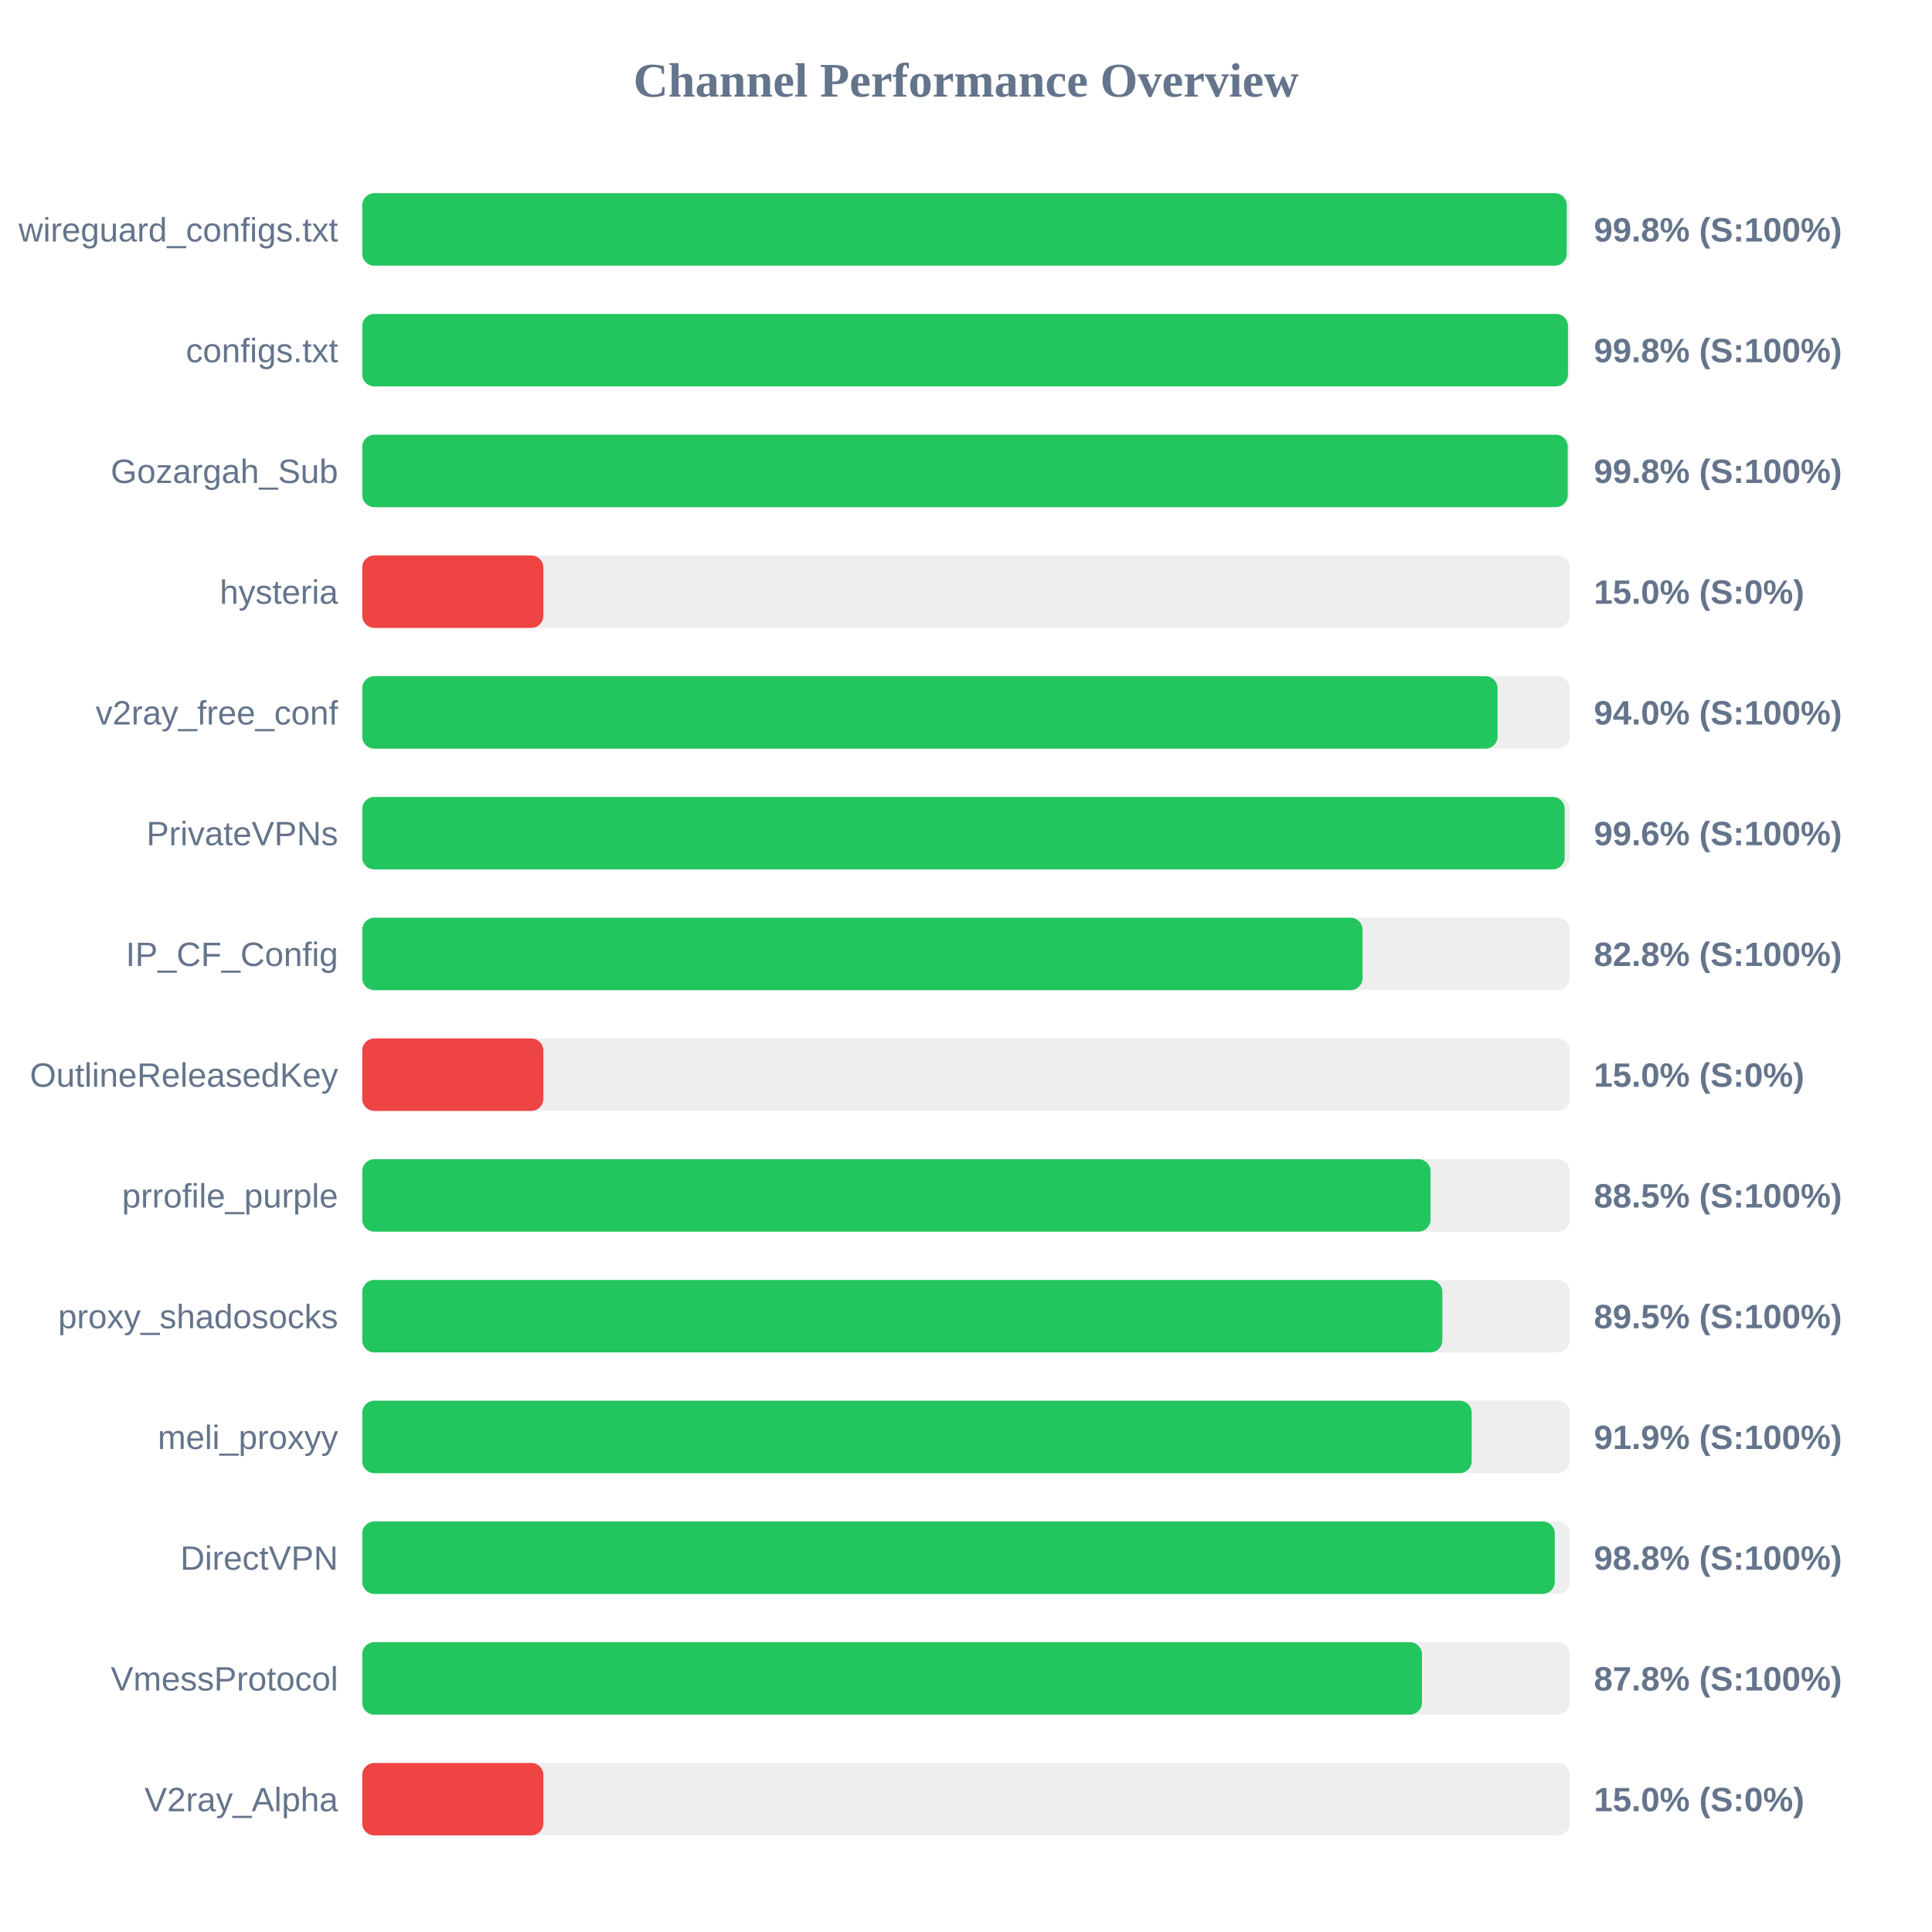
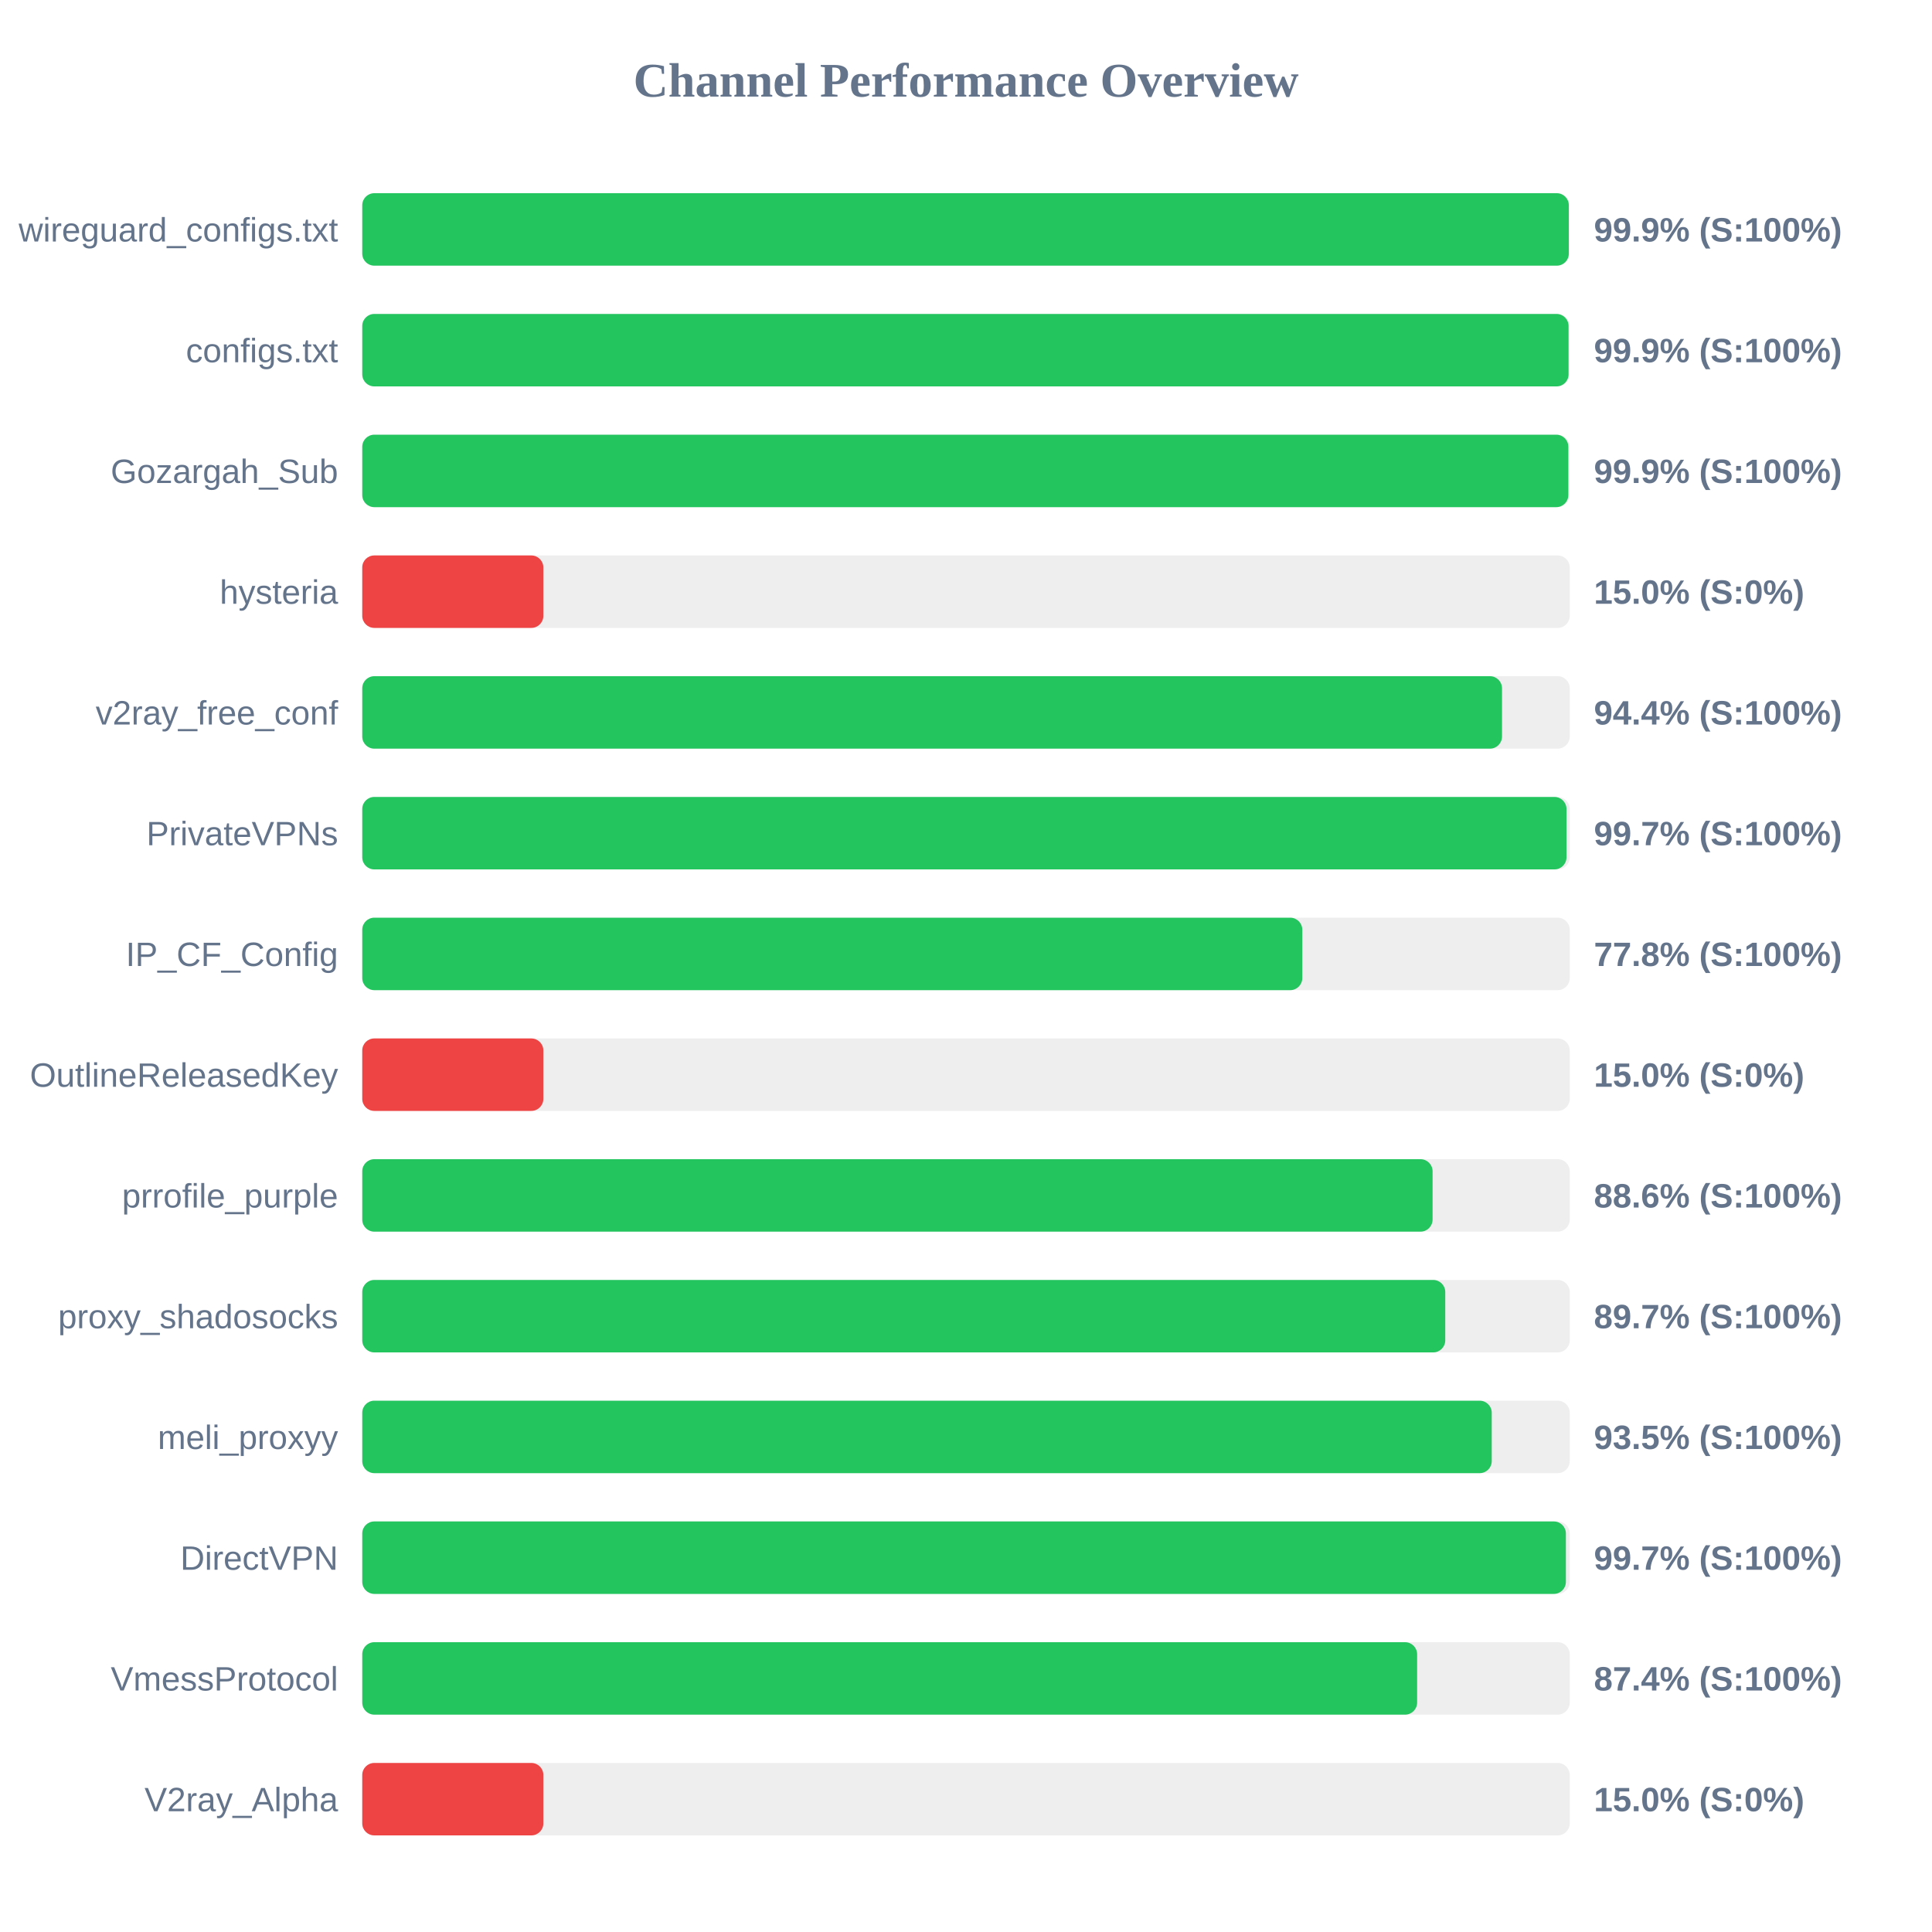
<svg xmlns="http://www.w3.org/2000/svg" width="800" height="800" version="1.1">
  <style>
        .row { font: 14px Arial; fill: #64748b; }
        .score { font: bold 14px Arial; fill: #64748b; }
    </style>
  <text x="400" y="40" text-anchor="middle" font-size="20px" font-weight="bold" fill="#64748b">Channel Performance Overview</text>
  <rect x="150" y="80" width="500" height="30" fill="#eee" rx="5" />
-   <rect x="150" y="80" width="498.75" height="30" fill="#22c55e" rx="5" />
+   <rect x="150" y="80" width="499.6" height="30" fill="#22c55e" rx="5" />
  <text x="140" y="100" text-anchor="end" class="row">wireguard_configs.txt</text>
-   <text x="660" y="100" text-anchor="start" class="score">99.8% (S:100%)</text>
+   <text x="660" y="100" text-anchor="start" class="score">99.9% (S:100%)</text>
  <rect x="150" y="130" width="500" height="30" fill="#eee" rx="5" />
-   <rect x="150" y="130" width="499.25" height="30" fill="#22c55e" rx="5" />
+   <rect x="150" y="130" width="499.5" height="30" fill="#22c55e" rx="5" />
  <text x="140" y="150" text-anchor="end" class="row">configs.txt</text>
-   <text x="660" y="150" text-anchor="start" class="score">99.8% (S:100%)</text>
+   <text x="660" y="150" text-anchor="start" class="score">99.9% (S:100%)</text>
  <rect x="150" y="180" width="500" height="30" fill="#eee" rx="5" />
-   <rect x="150" y="180" width="499.15" height="30" fill="#22c55e" rx="5" />
+   <rect x="150" y="180" width="499.4" height="30" fill="#22c55e" rx="5" />
  <text x="140" y="200" text-anchor="end" class="row">Gozargah_Sub</text>
-   <text x="660" y="200" text-anchor="start" class="score">99.8% (S:100%)</text>
+   <text x="660" y="200" text-anchor="start" class="score">99.9% (S:100%)</text>
  <rect x="150" y="230" width="500" height="30" fill="#eee" rx="5" />
  <rect x="150" y="230" width="75.0" height="30" fill="#ef4444" rx="5" />
  <text x="140" y="250" text-anchor="end" class="row">hysteria</text>
  <text x="660" y="250" text-anchor="start" class="score">15.0% (S:0%)</text>
  <rect x="150" y="280" width="500" height="30" fill="#eee" rx="5" />
-   <rect x="150" y="280" width="470.1" height="30" fill="#22c55e" rx="5" />
+   <rect x="150" y="280" width="471.95" height="30" fill="#22c55e" rx="5" />
  <text x="140" y="300" text-anchor="end" class="row">v2ray_free_conf</text>
-   <text x="660" y="300" text-anchor="start" class="score">94.0% (S:100%)</text>
+   <text x="660" y="300" text-anchor="start" class="score">94.4% (S:100%)</text>
  <rect x="150" y="330" width="500" height="30" fill="#eee" rx="5" />
-   <rect x="150" y="330" width="497.9" height="30" fill="#22c55e" rx="5" />
+   <rect x="150" y="330" width="498.65" height="30" fill="#22c55e" rx="5" />
  <text x="140" y="350" text-anchor="end" class="row">PrivateVPNs</text>
-   <text x="660" y="350" text-anchor="start" class="score">99.6% (S:100%)</text>
+   <text x="660" y="350" text-anchor="start" class="score">99.7% (S:100%)</text>
  <rect x="150" y="380" width="500" height="30" fill="#eee" rx="5" />
-   <rect x="150" y="380" width="414.2" height="30" fill="#22c55e" rx="5" />
+   <rect x="150" y="380" width="389.25" height="30" fill="#22c55e" rx="5" />
  <text x="140" y="400" text-anchor="end" class="row">IP_CF_Config</text>
-   <text x="660" y="400" text-anchor="start" class="score">82.8% (S:100%)</text>
+   <text x="660" y="400" text-anchor="start" class="score">77.8% (S:100%)</text>
  <rect x="150" y="430" width="500" height="30" fill="#eee" rx="5" />
  <rect x="150" y="430" width="75.0" height="30" fill="#ef4444" rx="5" />
  <text x="140" y="450" text-anchor="end" class="row">OutlineReleasedKey</text>
  <text x="660" y="450" text-anchor="start" class="score">15.0% (S:0%)</text>
  <rect x="150" y="480" width="500" height="30" fill="#eee" rx="5" />
-   <rect x="150" y="480" width="442.35" height="30" fill="#22c55e" rx="5" />
+   <rect x="150" y="480" width="443.2" height="30" fill="#22c55e" rx="5" />
  <text x="140" y="500" text-anchor="end" class="row">prrofile_purple</text>
-   <text x="660" y="500" text-anchor="start" class="score">88.5% (S:100%)</text>
+   <text x="660" y="500" text-anchor="start" class="score">88.6% (S:100%)</text>
  <rect x="150" y="530" width="500" height="30" fill="#eee" rx="5" />
-   <rect x="150" y="530" width="447.25" height="30" fill="#22c55e" rx="5" />
+   <rect x="150" y="530" width="448.45" height="30" fill="#22c55e" rx="5" />
  <text x="140" y="550" text-anchor="end" class="row">proxy_shadosocks</text>
-   <text x="660" y="550" text-anchor="start" class="score">89.5% (S:100%)</text>
+   <text x="660" y="550" text-anchor="start" class="score">89.7% (S:100%)</text>
  <rect x="150" y="580" width="500" height="30" fill="#eee" rx="5" />
-   <rect x="150" y="580" width="459.4" height="30" fill="#22c55e" rx="5" />
+   <rect x="150" y="580" width="467.7" height="30" fill="#22c55e" rx="5" />
  <text x="140" y="600" text-anchor="end" class="row">meli_proxyy</text>
-   <text x="660" y="600" text-anchor="start" class="score">91.9% (S:100%)</text>
+   <text x="660" y="600" text-anchor="start" class="score">93.5% (S:100%)</text>
  <rect x="150" y="630" width="500" height="30" fill="#eee" rx="5" />
-   <rect x="150" y="630" width="493.8" height="30" fill="#22c55e" rx="5" />
+   <rect x="150" y="630" width="498.4" height="30" fill="#22c55e" rx="5" />
  <text x="140" y="650" text-anchor="end" class="row">DirectVPN</text>
-   <text x="660" y="650" text-anchor="start" class="score">98.8% (S:100%)</text>
+   <text x="660" y="650" text-anchor="start" class="score">99.7% (S:100%)</text>
  <rect x="150" y="680" width="500" height="30" fill="#eee" rx="5" />
-   <rect x="150" y="680" width="438.8" height="30" fill="#22c55e" rx="5" />
+   <rect x="150" y="680" width="436.8" height="30" fill="#22c55e" rx="5" />
  <text x="140" y="700" text-anchor="end" class="row">VmessProtocol</text>
-   <text x="660" y="700" text-anchor="start" class="score">87.8% (S:100%)</text>
+   <text x="660" y="700" text-anchor="start" class="score">87.4% (S:100%)</text>
  <rect x="150" y="730" width="500" height="30" fill="#eee" rx="5" />
  <rect x="150" y="730" width="75.0" height="30" fill="#ef4444" rx="5" />
  <text x="140" y="750" text-anchor="end" class="row">V2ray_Alpha</text>
  <text x="660" y="750" text-anchor="start" class="score">15.0% (S:0%)</text>
</svg>
